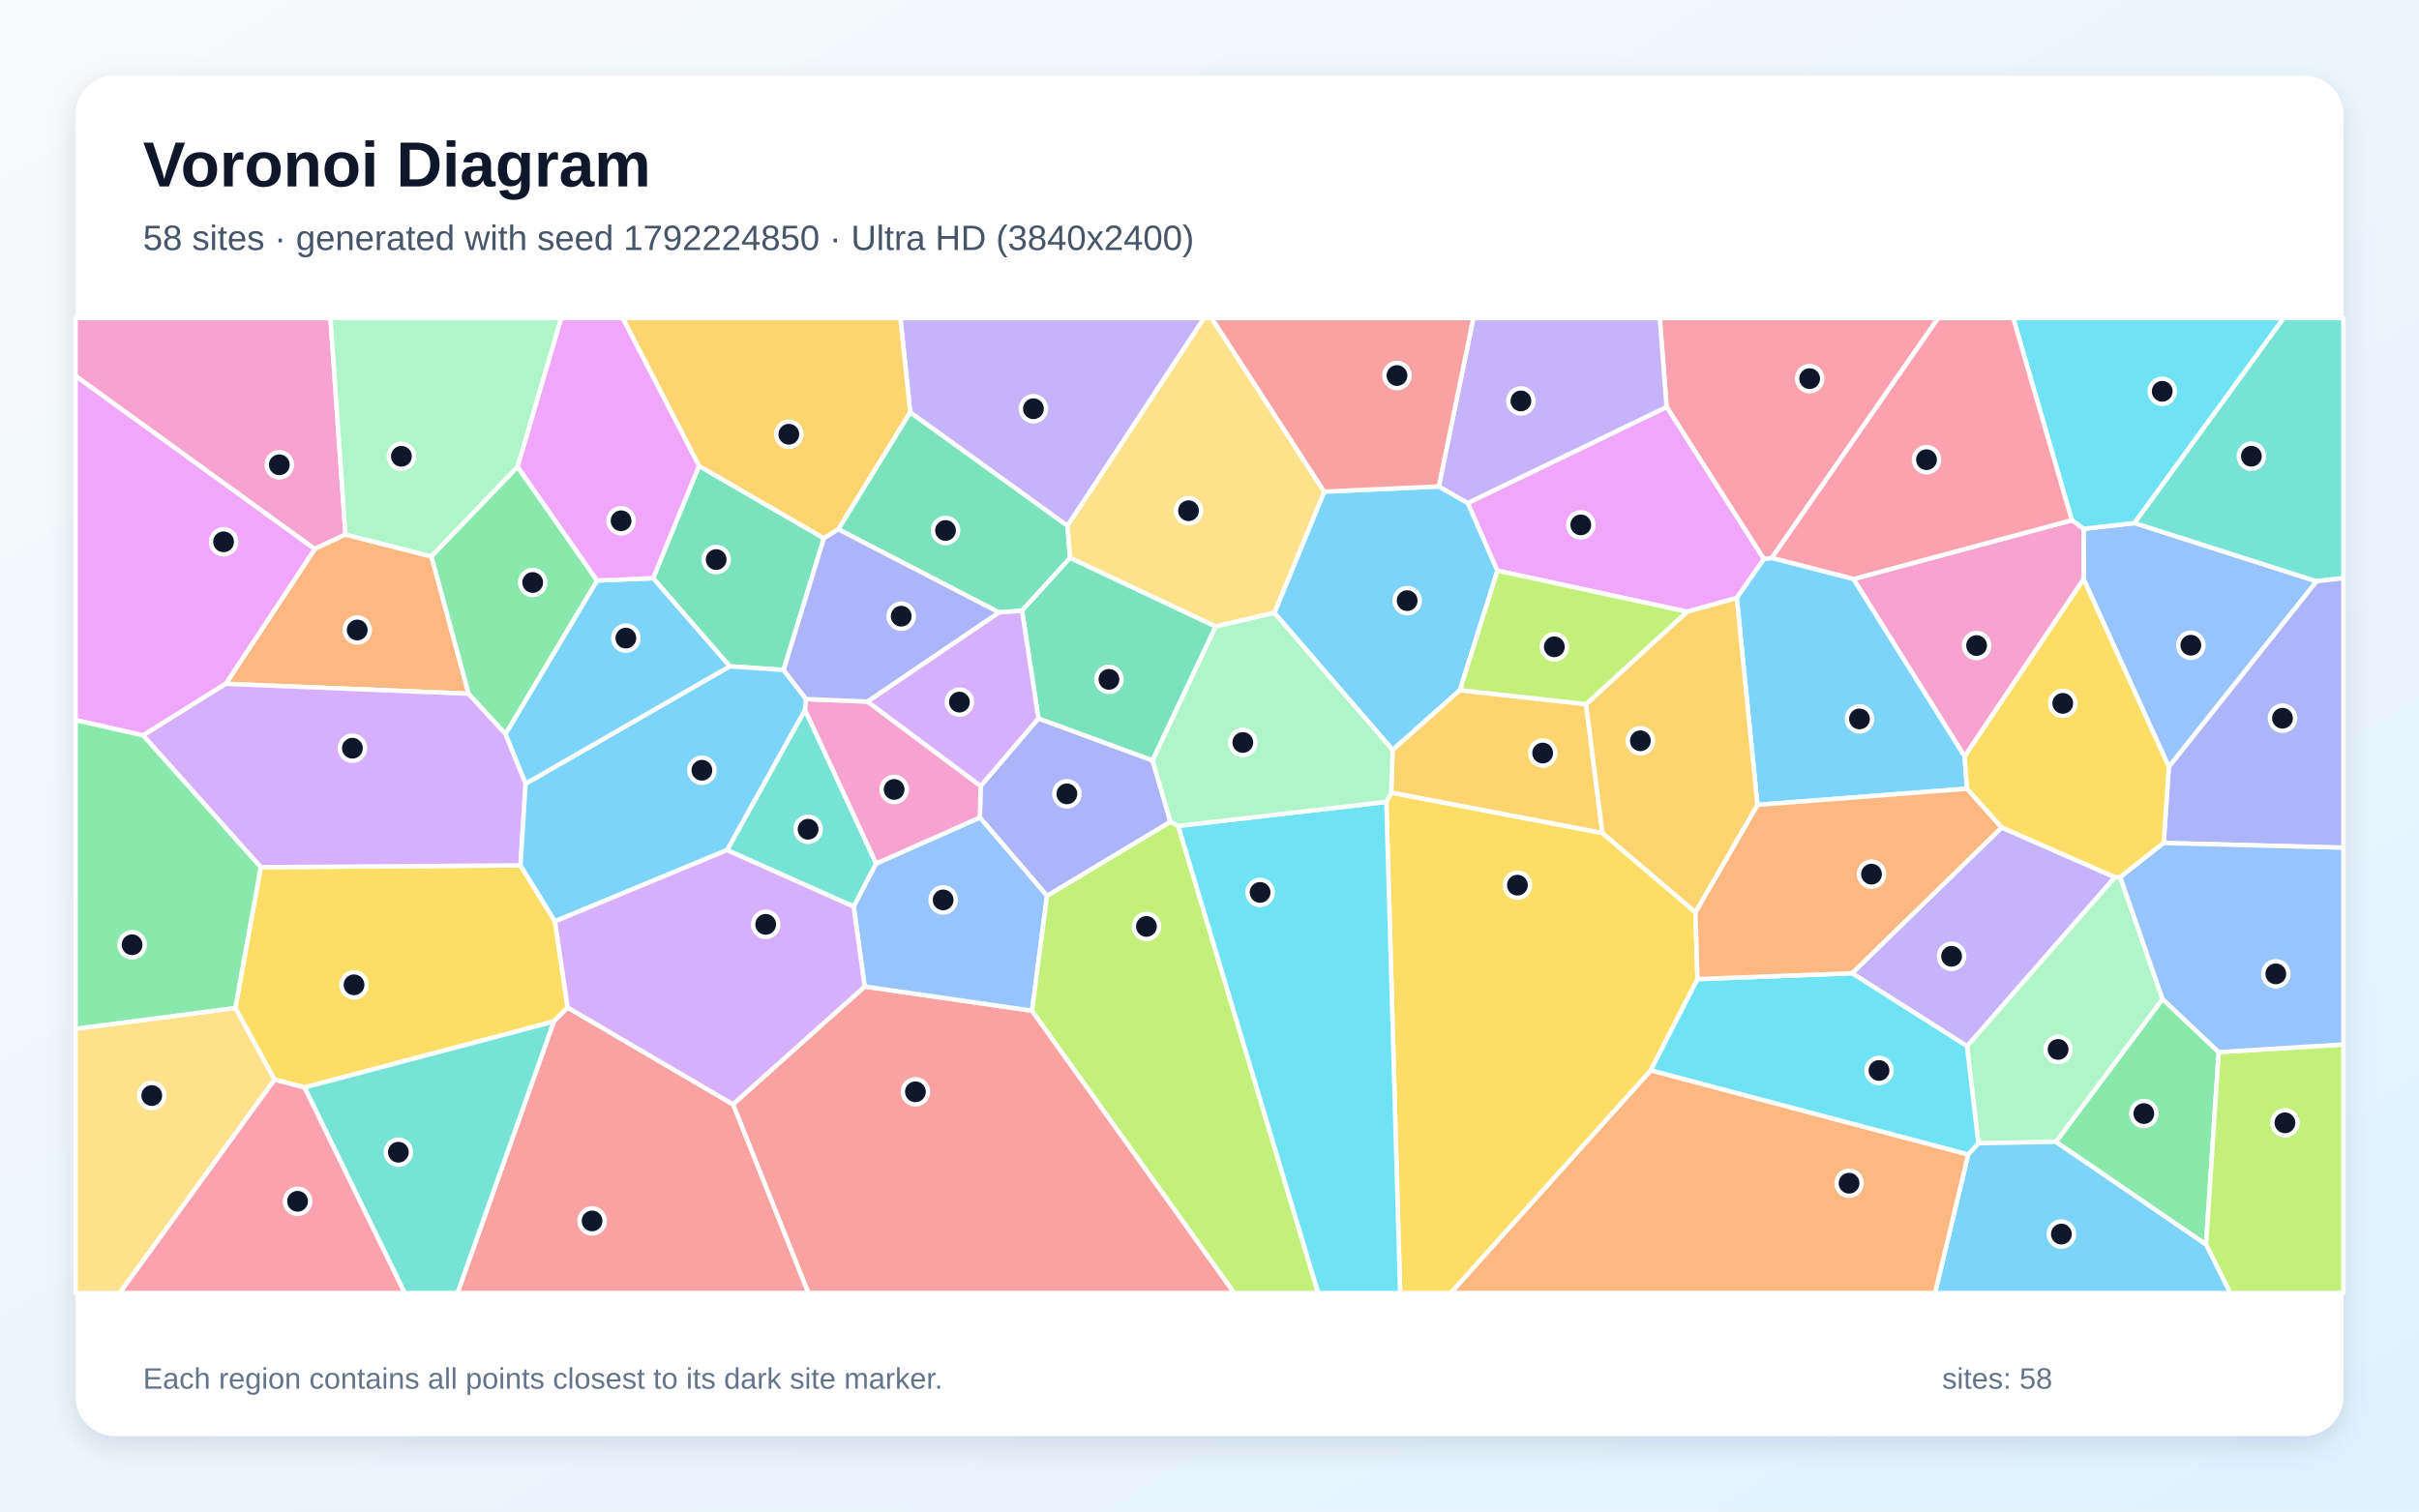
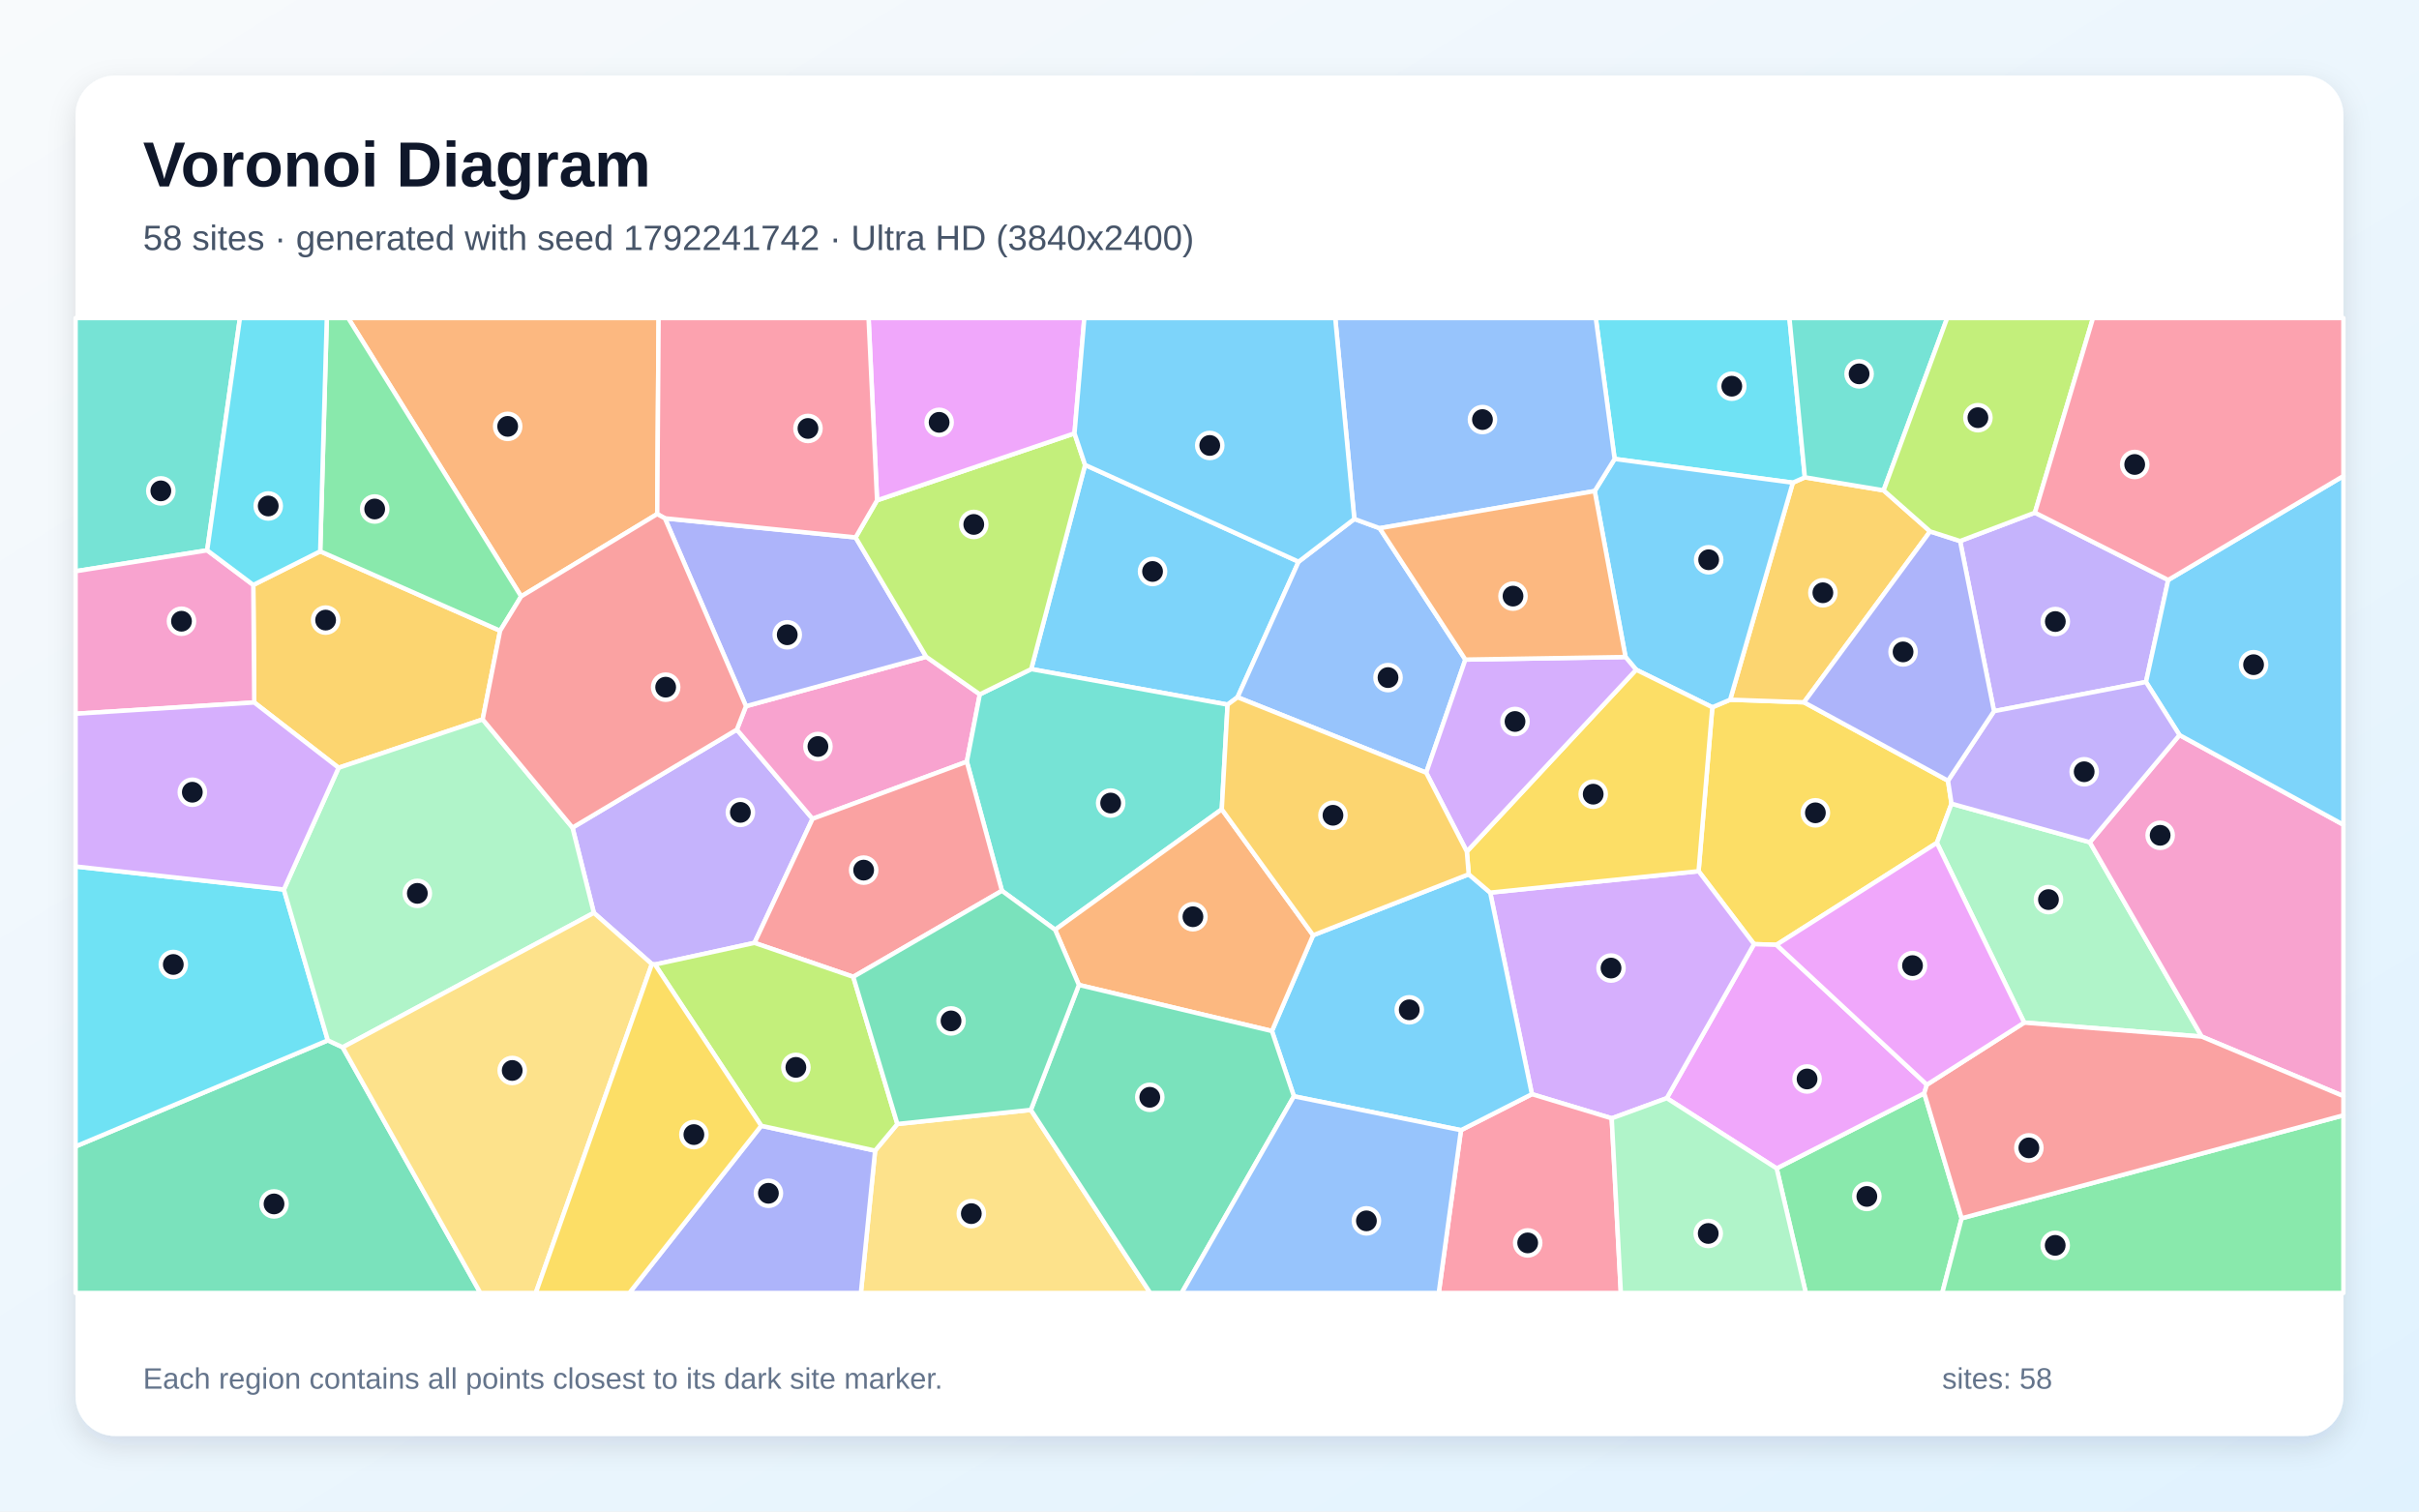
<svg xmlns="http://www.w3.org/2000/svg" width="3840" height="2400" viewBox="0 0 3840 2400" role="img" aria-labelledby="title description">
  <defs>
    <linearGradient id="background" x1="0" y1="0" x2="1" y2="1">
      <stop stop-color="#F8FAFC" />
      <stop offset="1" stop-color="#E0F2FE" />
    </linearGradient>
    <filter id="shadow" x="-5%" y="-5%" width="110%" height="110%">
      <feDropShadow dx="0" dy="15" stdDeviation="22" flood-color="#0F172A" flood-opacity=".12" />
    </filter>
  </defs>
  <rect width="3840" height="2400" fill="url(#background)" />
  <rect x="120" y="120" width="3600" height="2160" rx="63" fill="#FFFFFF" filter="url(#shadow)" />
  <g font-family="Arial, sans-serif">
    <text x="227" y="296" font-size="101" font-weight="700" fill="#0F172A">Voronoi Diagram</text>
-     <text x="227" y="397" font-size="56" fill="#475569">58 sites · generated with seed 1792224850 · Ultra HD (3840x2400)</text>
+     <text x="227" y="397" font-size="56" fill="#475569">58 sites · generated with seed 1792241742 · Ultra HD (3840x2400)</text>
  </g>
  <g stroke="#FFFFFF" stroke-width="7" stroke-linejoin="round">
-     <polygon points="2022.9,973.1 2102.1,780.6 2284.0,772.4 2330.1,798.6 2377.1,906.1 2317.5,1095.9 2210.7,1190.8" fill="#38BDF8" fill-opacity="0.65" />
-     <polygon points="1694.6,835.0 1444.9,654.8 1429.3,505.0 1911.5,505.0" fill="#A78BFA" fill-opacity="0.65" />
-     <polygon points="548.4,848.7 499.6,871.8 120.0,597.1 120.0,505.0 524.6,505.0" fill="#F472B6" fill-opacity="0.65" />
-     <polygon points="684.9,883.5 743.9,1101.5 358.3,1085.8 499.6,871.8 548.4,848.7" fill="#FB923C" fill-opacity="0.65" />
-     <polygon points="901.1,1599.8 879.1,1622.0 483.4,1726.7 435.8,1714.3 373.5,1600.5 413.9,1376.9 826.2,1374.0 881.0,1462.9" fill="#FACC15" fill-opacity="0.65" />
-     <polygon points="3263.5,1813.0 3432.9,1586.3 3522.1,1670.5 3502.0,1976.1" fill="#4ADE80" fill-opacity="0.65" />
-     <polygon points="1390.9,1371.1 1355.1,1439.5 1154.1,1349.8 1277.9,1127.1" fill="#2DD4BF" fill-opacity="0.65" />
-     <polygon points="3442.9,1217.7 3307.6,919.7 3307.5,839.6 3388.4,830.5 3677.5,923.0" fill="#60A5FA" fill-opacity="0.65" />
-     <polygon points="358.3,1085.8 227.1,1167.7 120.0,1143.4 120.0,597.1 499.6,871.8" fill="#E879F9" fill-opacity="0.65" />
-     <polygon points="1243.9,1063.8 1158.4,1058.0 1036.8,918.1 1109.6,739.7 1307.9,854.6" fill="#34D399" fill-opacity="0.65" />
-     <polygon points="1163.5,1753.4 1372.6,1566.4 1638.3,1604.8 1959.3,2053.0 1283.1,2053.0" fill="#F87171" fill-opacity="0.65" />
-     <polygon points="1648.4,1140.7 1829.6,1207.3 1858.1,1304.9 1662.1,1422.5 1555.4,1298.1 1556.7,1248.0" fill="#818CF8" fill-opacity="0.65" />
-     <polygon points="1330.8,840.5 1307.9,854.6 1109.6,739.7 988.4,505.0 1429.3,505.0 1444.9,654.8" fill="#FBBF24" fill-opacity="0.65" />
-     <polygon points="3502.0,1976.1 3522.1,1670.5 3720.0,1658.4 3720.0,2053.0 3540.3,2053.0" fill="#A3E635" fill-opacity="0.65" />
-     <polygon points="802.5,1165.2 834.4,1244.3 826.2,1374.0 413.9,1376.9 227.1,1167.7 358.3,1085.8 743.9,1101.5" fill="#C084FC" fill-opacity="0.65" />
-     <polygon points="2812.6,886.0 2800.0,887.8 2645.6,646.2 2634.7,505.0 3076.8,505.0" fill="#FB7185" fill-opacity="0.65" />
-     <polygon points="3388.4,830.5 3307.5,839.6 3288.9,826.0 3195.8,505.0 3625.3,505.0" fill="#22D3EE" fill-opacity="0.65" />
-     <polygon points="3140.5,1815.2 3122.4,1661.1 3357.1,1392.7 3365.8,1392.8 3432.9,1586.3 3263.5,1813.0" fill="#86EFAC" fill-opacity="0.65" />
-     <polygon points="120.0,1633.5 373.5,1600.5 435.8,1714.3 190.1,2053.0 120.0,2053.0" fill="#FCD34D" fill-opacity="0.65" />
-     <polygon points="3124.4,1833.0 3140.5,1815.2 3263.5,1813.0 3502.0,1976.1 3540.3,2053.0 3071.7,2053.0" fill="#38BDF8" fill-opacity="0.65" />
-     <polygon points="1158.4,1058.0 1243.9,1063.8 1279.6,1110.0 1277.9,1127.1 1154.1,1349.8 881.0,1462.9 826.2,1374.0 834.4,1244.3" fill="#38BDF8" fill-opacity="0.65" />
-     <polygon points="2940.0,1545.3 3177.5,1313.8 3357.1,1392.7 3122.4,1661.1" fill="#A78BFA" fill-opacity="0.65" />
-     <polygon points="3118.7,1201.1 2942.2,919.4 3288.9,826.0 3307.5,839.6 3307.6,919.7" fill="#F472B6" fill-opacity="0.65" />
-     <polygon points="2620.5,1699.4 3124.4,1833.0 3071.7,2053.0 2302.8,2053.0" fill="#FB923C" fill-opacity="0.65" />
-     <polygon points="2200.7,1273.2 2208.4,1258.4 2543.7,1322.6 2691.4,1448.4 2694.7,1554.6 2620.5,1699.4 2302.8,2053.0 2222.6,2053.0" fill="#FACC15" fill-opacity="0.65" />
-     <polygon points="120.0,1633.5 120.0,1143.4 227.1,1167.7 413.9,1376.9 373.5,1600.5" fill="#4ADE80" fill-opacity="0.65" />
-     <polygon points="3677.5,923.0 3388.4,830.5 3625.3,505.0 3720.0,505.0 3720.0,917.9" fill="#2DD4BF" fill-opacity="0.65" />
-     <polygon points="1555.4,1298.1 1662.1,1422.5 1638.3,1604.8 1372.6,1566.4 1355.1,1439.5 1390.9,1371.1" fill="#60A5FA" fill-opacity="0.65" />
-     <polygon points="2645.6,646.2 2800.0,887.8 2757.0,949.5 2678.0,971.3 2377.1,906.1 2330.1,798.6" fill="#E879F9" fill-opacity="0.65" />
-     <polygon points="1698.7,885.9 1622.4,969.6 1586.1,972.5 1330.8,840.5 1444.9,654.8 1694.6,835.0" fill="#34D399" fill-opacity="0.65" />
-     <polygon points="879.1,1622.0 901.1,1599.8 1163.5,1753.4 1283.1,2053.0 726.2,2053.0" fill="#F87171" fill-opacity="0.65" />
-     <polygon points="3434.7,1338.5 3442.9,1217.7 3677.5,923.0 3720.0,917.9 3720.0,1346.0" fill="#818CF8" fill-opacity="0.65" />
-     <polygon points="2517.8,1118.0 2543.7,1322.6 2208.4,1258.4 2210.7,1190.8 2317.5,1095.9" fill="#FBBF24" fill-opacity="0.65" />
-     <polygon points="1638.3,1604.8 1662.1,1422.5 1858.1,1304.9 1870.4,1311.4 2092.5,2053.0 1959.3,2053.0" fill="#A3E635" fill-opacity="0.65" />
-     <polygon points="1372.6,1566.4 1163.5,1753.4 901.1,1599.8 881.0,1462.9 1154.1,1349.8 1355.1,1439.5" fill="#C084FC" fill-opacity="0.65" />
-     <polygon points="3288.9,826.0 2942.2,919.4 2812.6,886.0 3076.8,505.0 3195.8,505.0" fill="#FB7185" fill-opacity="0.65" />
-     <polygon points="2620.5,1699.4 2694.7,1554.6 2940.0,1545.3 3122.4,1661.1 3140.5,1815.2 3124.4,1833.0" fill="#22D3EE" fill-opacity="0.65" />
-     <polygon points="821.7,741.2 684.9,883.5 548.4,848.7 524.6,505.0 891.0,505.0" fill="#86EFAC" fill-opacity="0.65" />
-     <polygon points="1929.8,994.9 1698.7,885.9 1694.6,835.0 1911.5,505.0 1923.4,505.0 2102.1,780.6 2022.9,973.1" fill="#FCD34D" fill-opacity="0.65" />
-     <polygon points="2942.2,919.4 3118.7,1201.1 3122.6,1252.3 2789.8,1278.0 2757.0,949.5 2800.0,887.8 2812.6,886.0" fill="#38BDF8" fill-opacity="0.65" />
-     <polygon points="947.8,921.7 1036.8,918.1 1158.4,1058.0 834.4,1244.3 802.5,1165.2" fill="#38BDF8" fill-opacity="0.65" />
-     <polygon points="2645.6,646.2 2330.1,798.6 2284.0,772.4 2338.8,505.0 2634.7,505.0" fill="#A78BFA" fill-opacity="0.65" />
-     <polygon points="1377.3,1114.0 1556.7,1248.0 1555.4,1298.1 1390.9,1371.1 1277.9,1127.1 1279.6,1110.0" fill="#F472B6" fill-opacity="0.65" />
-     <polygon points="2694.7,1554.6 2691.4,1448.4 2789.8,1278.0 3122.6,1252.3 3177.5,1313.8 2940.0,1545.3" fill="#FB923C" fill-opacity="0.65" />
-     <polygon points="3122.6,1252.3 3118.7,1201.1 3307.6,919.7 3442.9,1217.7 3434.7,1338.5 3365.8,1392.8 3357.1,1392.7 3177.5,1313.8" fill="#FACC15" fill-opacity="0.65" />
-     <polygon points="821.7,741.2 947.8,921.7 802.5,1165.2 743.9,1101.5 684.9,883.5" fill="#4ADE80" fill-opacity="0.65" />
-     <polygon points="483.4,1726.7 879.1,1622.0 726.2,2053.0 642.3,2053.0" fill="#2DD4BF" fill-opacity="0.65" />
-     <polygon points="3522.1,1670.5 3432.9,1586.3 3365.8,1392.8 3434.7,1338.5 3720.0,1346.0 3720.0,1658.4" fill="#60A5FA" fill-opacity="0.65" />
-     <polygon points="1109.6,739.7 1036.8,918.1 947.8,921.7 821.7,741.2 891.0,505.0 988.4,505.0" fill="#E879F9" fill-opacity="0.65" />
-     <polygon points="1829.6,1207.3 1648.4,1140.7 1622.4,969.6 1698.7,885.9 1929.8,994.9" fill="#34D399" fill-opacity="0.65" />
-     <polygon points="2284.0,772.4 2102.1,780.6 1923.4,505.0 2338.8,505.0" fill="#F87171" fill-opacity="0.65" />
-     <polygon points="1586.1,972.5 1377.3,1114.0 1279.6,1110.0 1243.9,1063.8 1307.9,854.6 1330.8,840.5" fill="#818CF8" fill-opacity="0.65" />
-     <polygon points="2691.4,1448.4 2543.7,1322.6 2517.8,1118.0 2678.0,971.3 2757.0,949.5 2789.8,1278.0" fill="#FBBF24" fill-opacity="0.65" />
-     <polygon points="2678.0,971.3 2517.8,1118.0 2317.5,1095.9 2377.1,906.1" fill="#A3E635" fill-opacity="0.65" />
-     <polygon points="1586.1,972.5 1622.4,969.6 1648.4,1140.7 1556.7,1248.0 1377.3,1114.0" fill="#C084FC" fill-opacity="0.65" />
-     <polygon points="435.8,1714.3 483.4,1726.7 642.3,2053.0 190.1,2053.0" fill="#FB7185" fill-opacity="0.65" />
-     <polygon points="1870.4,1311.4 2200.7,1273.2 2222.6,2053.0 2092.5,2053.0" fill="#22D3EE" fill-opacity="0.65" />
-     <polygon points="2208.4,1258.4 2200.7,1273.2 1870.4,1311.4 1858.1,1304.9 1829.6,1207.3 1929.8,994.9 2022.9,973.1 2210.7,1190.8" fill="#86EFAC" fill-opacity="0.65" />
+     <polygon points="2061.4,891.9 1964.5,1107.1 1948.7,1118.8 1637.0,1062.4 1722.5,738.2" fill="#38BDF8" fill-opacity="0.65" />
+     <polygon points="1197.7,1497.1 1039.7,1531.5 1034.8,1530.8 942.7,1449.4 908.8,1314.1 1169.7,1158.5 1289.9,1300.1" fill="#A78BFA" fill-opacity="0.65" />
+     <polygon points="1555.4,1102.5 1534.8,1209.4 1289.9,1300.1 1169.7,1158.5 1184.2,1121.3 1470.3,1042.8" fill="#F472B6" fill-opacity="0.65" />
+     <polygon points="1043.3,816.2 827.3,947.0 552.7,505.0 1045.5,505.0" fill="#FB923C" fill-opacity="0.65" />
+     <polygon points="3092.3,1239.6 3097.9,1276.1 3074.7,1338.3 2820.0,1500.2 2784.4,1499.1 2696.4,1383.3 2718.2,1123.0 2746.5,1111.0 2863.7,1115.1" fill="#FACC15" fill-opacity="0.65" />
+     <polygon points="2820.3,1855.2 3054.6,1735.9 3114.0,1934.4 3083.2,2053.0 2866.6,2053.0" fill="#4ADE80" fill-opacity="0.65" />
+     <polygon points="1939.5,1285.0 1674.9,1476.3 1590.5,1414.4 1534.8,1209.4 1555.4,1102.5 1637.0,1062.4 1948.7,1118.8" fill="#2DD4BF" fill-opacity="0.65" />
+     <polygon points="2149.9,824.0 2190.1,838.7 2326.2,1047.3 2264.0,1226.9 1964.5,1107.1 2061.4,891.9" fill="#60A5FA" fill-opacity="0.65" />
+     <polygon points="2645.9,1743.7 2784.4,1499.1 2820.0,1500.2 3058.8,1722.3 3054.6,1735.9 2820.3,1855.2" fill="#E879F9" fill-opacity="0.65" />
+     <polygon points="120.0,1820.3 520.4,1651.9 544.0,1662.9 762.6,2053.0 120.0,2053.0" fill="#34D399" fill-opacity="0.65" />
+     <polygon points="1354.5,1551.0 1197.7,1497.1 1289.9,1300.1 1534.8,1209.4 1590.5,1414.4" fill="#F87171" fill-opacity="0.65" />
+     <polygon points="1055.5,823.0 1358.2,853.3 1470.3,1042.8 1184.2,1121.3" fill="#818CF8" fill-opacity="0.65" />
+     <polygon points="2990.1,778.6 3063.9,843.8 2863.7,1115.1 2746.5,1111.0 2846.0,766.4 2865.1,757.9" fill="#FBBF24" fill-opacity="0.65" />
+     <polygon points="1555.4,1102.5 1470.3,1042.8 1358.2,853.3 1392.3,794.4 1705.7,688.1 1722.5,738.2 1637.0,1062.4" fill="#A3E635" fill-opacity="0.65" />
+     <polygon points="2558.5,1775.7 2431.8,1737.3 2365.6,1417.3 2696.4,1383.3 2784.4,1499.1 2645.9,1743.7" fill="#C084FC" fill-opacity="0.65" />
+     <polygon points="2319.2,1794.5 2431.8,1737.3 2558.5,1775.7 2573.0,2053.0 2283.9,2053.0" fill="#FB7185" fill-opacity="0.65" />
+     <polygon points="2865.1,757.9 2846.0,766.4 2563.1,728.7 2533.2,505.0 2840.6,505.0" fill="#22D3EE" fill-opacity="0.65" />
+     <polygon points="3213.3,1623.7 3074.7,1338.3 3097.9,1276.1 3317.4,1337.3 3495.1,1645.9" fill="#86EFAC" fill-opacity="0.65" />
+     <polygon points="1389.2,1827.0 1424.5,1784.7 1636.4,1762.3 1825.9,2053.0 1366.6,2053.0" fill="#FCD34D" fill-opacity="0.65" />
+     <polygon points="2054.0,1740.7 2019.1,1637.1 2084.5,1485.0 2331.5,1388.2 2365.6,1417.3 2431.8,1737.3 2319.2,1794.5" fill="#38BDF8" fill-opacity="0.65" />
+     <polygon points="2580.4,1043.2 2531.5,779.7 2563.1,728.7 2846.0,766.4 2746.5,1111.0 2718.2,1123.0 2597.3,1063.4" fill="#38BDF8" fill-opacity="0.65" />
+     <polygon points="3230.3,814.0 3441.9,920.9 3406.6,1082.9 3165.4,1129.2 3111.5,859.1" fill="#A78BFA" fill-opacity="0.65" />
+     <polygon points="3495.1,1645.9 3317.4,1337.3 3459.8,1167.1 3720.0,1309.5 3720.0,1740.4" fill="#F472B6" fill-opacity="0.65" />
+     <polygon points="2084.5,1485.0 2019.1,1637.1 1712.7,1563.9 1674.9,1476.3 1939.5,1285.0" fill="#FB923C" fill-opacity="0.65" />
+     <polygon points="2365.6,1417.3 2331.5,1388.2 2328.5,1352.1 2597.3,1063.4 2718.2,1123.0 2696.4,1383.3" fill="#FACC15" fill-opacity="0.65" />
+     <polygon points="3114.0,1934.4 3720.0,1770.9 3720.0,2053.0 3083.2,2053.0" fill="#4ADE80" fill-opacity="0.65" />
+     <polygon points="328.9,873.8 120.0,907.0 120.0,505.0 380.9,505.0" fill="#2DD4BF" fill-opacity="0.65" />
+     <polygon points="2563.1,728.7 2531.5,779.7 2190.1,838.7 2149.9,824.0 2119.6,505.0 2533.2,505.0" fill="#60A5FA" fill-opacity="0.65" />
+     <polygon points="1705.7,688.1 1392.3,794.4 1378.8,505.0 1721.3,505.0" fill="#E879F9" fill-opacity="0.65" />
+     <polygon points="1636.4,1762.3 1712.7,1563.9 2019.1,1637.1 2054.0,1740.7 1875.8,2053.0 1825.9,2053.0" fill="#34D399" fill-opacity="0.65" />
+     <polygon points="3114.0,1934.4 3054.6,1735.9 3058.8,1722.3 3213.3,1623.7 3495.1,1645.9 3720.0,1740.4 3720.0,1770.9" fill="#F87171" fill-opacity="0.65" />
+     <polygon points="1208.4,1787.5 1389.2,1827.0 1366.6,2053.0 999.0,2053.0" fill="#818CF8" fill-opacity="0.65" />
+     <polygon points="766.2,1142.3 537.5,1219.1 403.6,1115.4 402.1,928.8 508.3,875.4 793.9,1001.5" fill="#FBBF24" fill-opacity="0.65" />
+     <polygon points="1208.4,1787.5 1039.7,1531.5 1197.7,1497.1 1354.5,1551.0 1424.5,1784.7 1389.2,1827.0" fill="#A3E635" fill-opacity="0.65" />
+     <polygon points="2328.5,1352.1 2264.0,1226.9 2326.2,1047.3 2580.4,1043.2 2597.3,1063.4" fill="#C084FC" fill-opacity="0.65" />
+     <polygon points="1392.3,794.4 1358.2,853.3 1055.5,823.0 1043.3,816.2 1045.5,505.0 1378.8,505.0" fill="#FB7185" fill-opacity="0.65" />
+     <polygon points="450.6,1412.4 520.4,1651.9 120.0,1820.3 120.0,1375.8" fill="#22D3EE" fill-opacity="0.65" />
+     <polygon points="544.0,1662.9 520.4,1651.9 450.6,1412.4 537.5,1219.1 766.2,1142.3 908.8,1314.1 942.7,1449.4" fill="#86EFAC" fill-opacity="0.65" />
+     <polygon points="544.0,1662.9 942.7,1449.4 1034.8,1530.8 850.5,2053.0 762.6,2053.0" fill="#FCD34D" fill-opacity="0.65" />
+     <polygon points="2149.9,824.0 2061.4,891.9 1722.5,738.2 1705.7,688.1 1721.3,505.0 2119.6,505.0" fill="#38BDF8" fill-opacity="0.65" />
+     <polygon points="3459.8,1167.1 3406.6,1082.9 3441.9,920.9 3720.0,755.8 3720.0,1309.5" fill="#38BDF8" fill-opacity="0.65" />
+     <polygon points="3459.8,1167.1 3317.4,1337.3 3097.9,1276.1 3092.3,1239.6 3165.4,1129.2 3406.6,1082.9" fill="#A78BFA" fill-opacity="0.65" />
+     <polygon points="402.1,928.8 403.6,1115.4 120.0,1133.3 120.0,907.0 328.9,873.8" fill="#F472B6" fill-opacity="0.65" />
+     <polygon points="2531.5,779.7 2580.4,1043.2 2326.2,1047.3 2190.1,838.7" fill="#FB923C" fill-opacity="0.65" />
+     <polygon points="1034.8,1530.8 1039.7,1531.5 1208.4,1787.5 999.0,2053.0 850.5,2053.0" fill="#FACC15" fill-opacity="0.65" />
+     <polygon points="827.3,947.0 793.9,1001.5 508.3,875.4 518.8,505.0 552.7,505.0" fill="#4ADE80" fill-opacity="0.65" />
+     <polygon points="2990.1,778.6 2865.1,757.9 2840.6,505.0 3091.0,505.0" fill="#2DD4BF" fill-opacity="0.65" />
+     <polygon points="2054.0,1740.7 2319.2,1794.5 2283.9,2053.0 1875.8,2053.0" fill="#60A5FA" fill-opacity="0.65" />
+     <polygon points="3213.3,1623.7 3058.8,1722.3 2820.0,1500.2 3074.7,1338.3" fill="#E879F9" fill-opacity="0.65" />
+     <polygon points="1712.7,1563.9 1636.4,1762.3 1424.5,1784.7 1354.5,1551.0 1590.5,1414.4 1674.9,1476.3" fill="#34D399" fill-opacity="0.65" />
+     <polygon points="1055.5,823.0 1184.2,1121.3 1169.7,1158.5 908.8,1314.1 766.2,1142.3 793.9,1001.5 827.3,947.0 1043.3,816.2" fill="#F87171" fill-opacity="0.65" />
+     <polygon points="3111.5,859.1 3165.4,1129.2 3092.3,1239.6 2863.7,1115.1 3063.9,843.8" fill="#818CF8" fill-opacity="0.65" />
+     <polygon points="2328.5,1352.1 2331.5,1388.2 2084.5,1485.0 1939.5,1285.0 1948.7,1118.8 1964.5,1107.1 2264.0,1226.9" fill="#FBBF24" fill-opacity="0.65" />
+     <polygon points="3230.3,814.0 3111.5,859.1 3063.9,843.8 2990.1,778.6 3091.0,505.0 3322.5,505.0" fill="#A3E635" fill-opacity="0.65" />
+     <polygon points="450.6,1412.4 120.0,1375.8 120.0,1133.3 403.6,1115.4 537.5,1219.1" fill="#C084FC" fill-opacity="0.65" />
+     <polygon points="3441.9,920.9 3230.3,814.0 3322.5,505.0 3720.0,505.0 3720.0,755.8" fill="#FB7185" fill-opacity="0.65" />
+     <polygon points="508.3,875.4 402.1,928.8 328.9,873.8 380.9,505.0 518.8,505.0" fill="#22D3EE" fill-opacity="0.65" />
+     <polygon points="2558.5,1775.7 2645.9,1743.7 2820.3,1855.2 2866.6,2053.0 2573.0,2053.0" fill="#86EFAC" fill-opacity="0.65" />
  </g>
  <g>
-     <circle cx="2233.8" cy="953.7" r="20" fill="#0F172A" stroke="#FFFFFF" stroke-width="7" />
-     <circle cx="1640.5" cy="649.0" r="20" fill="#0F172A" stroke="#FFFFFF" stroke-width="7" />
-     <circle cx="443.4" cy="738.0" r="20" fill="#0F172A" stroke="#FFFFFF" stroke-width="7" />
-     <circle cx="567.1" cy="1000.3" r="20" fill="#0F172A" stroke="#FFFFFF" stroke-width="7" />
-     <circle cx="562.0" cy="1563.7" r="20" fill="#0F172A" stroke="#FFFFFF" stroke-width="7" />
-     <circle cx="3403.2" cy="1768.1" r="20" fill="#0F172A" stroke="#FFFFFF" stroke-width="7" />
-     <circle cx="1282.8" cy="1316.7" r="20" fill="#0F172A" stroke="#FFFFFF" stroke-width="7" />
-     <circle cx="3477.8" cy="1024.5" r="20" fill="#0F172A" stroke="#FFFFFF" stroke-width="7" />
-     <circle cx="354.9" cy="860.3" r="20" fill="#0F172A" stroke="#FFFFFF" stroke-width="7" />
-     <circle cx="1136.9" cy="888.5" r="20" fill="#0F172A" stroke="#FFFFFF" stroke-width="7" />
-     <circle cx="1453.2" cy="1733.6" r="20" fill="#0F172A" stroke="#FFFFFF" stroke-width="7" />
-     <circle cx="1693.6" cy="1260.5" r="20" fill="#0F172A" stroke="#FFFFFF" stroke-width="7" />
-     <circle cx="1252.2" cy="689.5" r="20" fill="#0F172A" stroke="#FFFFFF" stroke-width="7" />
-     <circle cx="3627.2" cy="1782.8" r="20" fill="#0F172A" stroke="#FFFFFF" stroke-width="7" />
-     <circle cx="559.4" cy="1188.0" r="20" fill="#0F172A" stroke="#FFFFFF" stroke-width="7" />
-     <circle cx="2872.7" cy="601.2" r="20" fill="#0F172A" stroke="#FFFFFF" stroke-width="7" />
-     <circle cx="3432.4" cy="621.3" r="20" fill="#0F172A" stroke="#FFFFFF" stroke-width="7" />
-     <circle cx="3267.1" cy="1666.3" r="20" fill="#0F172A" stroke="#FFFFFF" stroke-width="7" />
-     <circle cx="240.9" cy="1739.5" r="20" fill="#0F172A" stroke="#FFFFFF" stroke-width="7" />
-     <circle cx="3272.3" cy="1959.5" r="20" fill="#0F172A" stroke="#FFFFFF" stroke-width="7" />
-     <circle cx="1114.2" cy="1223.0" r="20" fill="#0F172A" stroke="#FFFFFF" stroke-width="7" />
-     <circle cx="3098.0" cy="1518.4" r="20" fill="#0F172A" stroke="#FFFFFF" stroke-width="7" />
-     <circle cx="3137.7" cy="1025.0" r="20" fill="#0F172A" stroke="#FFFFFF" stroke-width="7" />
-     <circle cx="2935.3" cy="1878.7" r="20" fill="#0F172A" stroke="#FFFFFF" stroke-width="7" />
-     <circle cx="2408.8" cy="1405.5" r="20" fill="#0F172A" stroke="#FFFFFF" stroke-width="7" />
-     <circle cx="209.7" cy="1500.1" r="20" fill="#0F172A" stroke="#FFFFFF" stroke-width="7" />
-     <circle cx="3573.9" cy="724.4" r="20" fill="#0F172A" stroke="#FFFFFF" stroke-width="7" />
-     <circle cx="1497.2" cy="1428.9" r="20" fill="#0F172A" stroke="#FFFFFF" stroke-width="7" />
-     <circle cx="2509.4" cy="833.4" r="20" fill="#0F172A" stroke="#FFFFFF" stroke-width="7" />
-     <circle cx="1501.0" cy="842.3" r="20" fill="#0F172A" stroke="#FFFFFF" stroke-width="7" />
-     <circle cx="939.9" cy="1938.6" r="20" fill="#0F172A" stroke="#FFFFFF" stroke-width="7" />
-     <circle cx="3623.3" cy="1140.4" r="20" fill="#0F172A" stroke="#FFFFFF" stroke-width="7" />
-     <circle cx="2448.9" cy="1195.7" r="20" fill="#0F172A" stroke="#FFFFFF" stroke-width="7" />
-     <circle cx="1819.9" cy="1471.0" r="20" fill="#0F172A" stroke="#FFFFFF" stroke-width="7" />
-     <circle cx="1215.5" cy="1467.7" r="20" fill="#0F172A" stroke="#FFFFFF" stroke-width="7" />
-     <circle cx="3058.2" cy="729.9" r="20" fill="#0F172A" stroke="#FFFFFF" stroke-width="7" />
-     <circle cx="2982.8" cy="1699.7" r="20" fill="#0F172A" stroke="#FFFFFF" stroke-width="7" />
-     <circle cx="637.2" cy="724.5" r="20" fill="#0F172A" stroke="#FFFFFF" stroke-width="7" />
-     <circle cx="1886.7" cy="810.9" r="20" fill="#0F172A" stroke="#FFFFFF" stroke-width="7" />
-     <circle cx="2951.8" cy="1141.5" r="20" fill="#0F172A" stroke="#FFFFFF" stroke-width="7" />
-     <circle cx="993.5" cy="1013.2" r="20" fill="#0F172A" stroke="#FFFFFF" stroke-width="7" />
-     <circle cx="2414.3" cy="636.6" r="20" fill="#0F172A" stroke="#FFFFFF" stroke-width="7" />
-     <circle cx="1419.4" cy="1253.5" r="20" fill="#0F172A" stroke="#FFFFFF" stroke-width="7" />
-     <circle cx="2970.9" cy="1388.0" r="20" fill="#0F172A" stroke="#FFFFFF" stroke-width="7" />
-     <circle cx="3274.5" cy="1116.8" r="20" fill="#0F172A" stroke="#FFFFFF" stroke-width="7" />
-     <circle cx="845.6" cy="924.9" r="20" fill="#0F172A" stroke="#FFFFFF" stroke-width="7" />
-     <circle cx="632.4" cy="1829.5" r="20" fill="#0F172A" stroke="#FFFFFF" stroke-width="7" />
-     <circle cx="3612.7" cy="1546.3" r="20" fill="#0F172A" stroke="#FFFFFF" stroke-width="7" />
-     <circle cx="985.9" cy="826.9" r="20" fill="#0F172A" stroke="#FFFFFF" stroke-width="7" />
-     <circle cx="1760.4" cy="1078.7" r="20" fill="#0F172A" stroke="#FFFFFF" stroke-width="7" />
-     <circle cx="2217.6" cy="596.3" r="20" fill="#0F172A" stroke="#FFFFFF" stroke-width="7" />
-     <circle cx="1430.6" cy="978.4" r="20" fill="#0F172A" stroke="#FFFFFF" stroke-width="7" />
-     <circle cx="2604.0" cy="1176.2" r="20" fill="#0F172A" stroke="#FFFFFF" stroke-width="7" />
-     <circle cx="2467.4" cy="1027.0" r="20" fill="#0F172A" stroke="#FFFFFF" stroke-width="7" />
-     <circle cx="1523.0" cy="1114.8" r="20" fill="#0F172A" stroke="#FFFFFF" stroke-width="7" />
-     <circle cx="472.4" cy="1907.4" r="20" fill="#0F172A" stroke="#FFFFFF" stroke-width="7" />
-     <circle cx="2000.3" cy="1417.0" r="20" fill="#0F172A" stroke="#FFFFFF" stroke-width="7" />
-     <circle cx="1972.9" cy="1178.9" r="20" fill="#0F172A" stroke="#FFFFFF" stroke-width="7" />
+     <circle cx="1829.6" cy="907.4" r="20" fill="#0F172A" stroke="#FFFFFF" stroke-width="7" />
+     <circle cx="1175.3" cy="1289.9" r="20" fill="#0F172A" stroke="#FFFFFF" stroke-width="7" />
+     <circle cx="1298.4" cy="1185.3" r="20" fill="#0F172A" stroke="#FFFFFF" stroke-width="7" />
+     <circle cx="805.9" cy="677.0" r="20" fill="#0F172A" stroke="#FFFFFF" stroke-width="7" />
+     <circle cx="2881.8" cy="1290.6" r="20" fill="#0F172A" stroke="#FFFFFF" stroke-width="7" />
+     <circle cx="2963.5" cy="1899.7" r="20" fill="#0F172A" stroke="#FFFFFF" stroke-width="7" />
+     <circle cx="1763.1" cy="1275.1" r="20" fill="#0F172A" stroke="#FFFFFF" stroke-width="7" />
+     <circle cx="2203.4" cy="1075.9" r="20" fill="#0F172A" stroke="#FFFFFF" stroke-width="7" />
+     <circle cx="2868.6" cy="1713.2" r="20" fill="#0F172A" stroke="#FFFFFF" stroke-width="7" />
+     <circle cx="435.0" cy="1911.6" r="20" fill="#0F172A" stroke="#FFFFFF" stroke-width="7" />
+     <circle cx="1371.0" cy="1381.6" r="20" fill="#0F172A" stroke="#FFFFFF" stroke-width="7" />
+     <circle cx="1249.7" cy="1007.9" r="20" fill="#0F172A" stroke="#FFFFFF" stroke-width="7" />
+     <circle cx="2893.7" cy="941.2" r="20" fill="#0F172A" stroke="#FFFFFF" stroke-width="7" />
+     <circle cx="1545.8" cy="832.7" r="20" fill="#0F172A" stroke="#FFFFFF" stroke-width="7" />
+     <circle cx="2557.4" cy="1537.1" r="20" fill="#0F172A" stroke="#FFFFFF" stroke-width="7" />
+     <circle cx="2425.1" cy="1973.5" r="20" fill="#0F172A" stroke="#FFFFFF" stroke-width="7" />
+     <circle cx="2749.1" cy="613.2" r="20" fill="#0F172A" stroke="#FFFFFF" stroke-width="7" />
+     <circle cx="3251.8" cy="1428.4" r="20" fill="#0F172A" stroke="#FFFFFF" stroke-width="7" />
+     <circle cx="1541.9" cy="1927.0" r="20" fill="#0F172A" stroke="#FFFFFF" stroke-width="7" />
+     <circle cx="2237.1" cy="1603.4" r="20" fill="#0F172A" stroke="#FFFFFF" stroke-width="7" />
+     <circle cx="2712.4" cy="888.8" r="20" fill="#0F172A" stroke="#FFFFFF" stroke-width="7" />
+     <circle cx="3262.7" cy="986.9" r="20" fill="#0F172A" stroke="#FFFFFF" stroke-width="7" />
+     <circle cx="3429.1" cy="1326.3" r="20" fill="#0F172A" stroke="#FFFFFF" stroke-width="7" />
+     <circle cx="1893.7" cy="1455.6" r="20" fill="#0F172A" stroke="#FFFFFF" stroke-width="7" />
+     <circle cx="2529.1" cy="1261.0" r="20" fill="#0F172A" stroke="#FFFFFF" stroke-width="7" />
+     <circle cx="3262.5" cy="1977.4" r="20" fill="#0F172A" stroke="#FFFFFF" stroke-width="7" />
+     <circle cx="255.3" cy="779.4" r="20" fill="#0F172A" stroke="#FFFFFF" stroke-width="7" />
+     <circle cx="2353.3" cy="666.2" r="20" fill="#0F172A" stroke="#FFFFFF" stroke-width="7" />
+     <circle cx="1490.8" cy="670.6" r="20" fill="#0F172A" stroke="#FFFFFF" stroke-width="7" />
+     <circle cx="1825.2" cy="1742.3" r="20" fill="#0F172A" stroke="#FFFFFF" stroke-width="7" />
+     <circle cx="3220.7" cy="1822.6" r="20" fill="#0F172A" stroke="#FFFFFF" stroke-width="7" />
+     <circle cx="1219.8" cy="1894.7" r="20" fill="#0F172A" stroke="#FFFFFF" stroke-width="7" />
+     <circle cx="516.9" cy="984.6" r="20" fill="#0F172A" stroke="#FFFFFF" stroke-width="7" />
+     <circle cx="1263.4" cy="1694.8" r="20" fill="#0F172A" stroke="#FFFFFF" stroke-width="7" />
+     <circle cx="2405.0" cy="1145.6" r="20" fill="#0F172A" stroke="#FFFFFF" stroke-width="7" />
+     <circle cx="1282.6" cy="680.3" r="20" fill="#0F172A" stroke="#FFFFFF" stroke-width="7" />
+     <circle cx="275.1" cy="1531.4" r="20" fill="#0F172A" stroke="#FFFFFF" stroke-width="7" />
+     <circle cx="662.5" cy="1418.5" r="20" fill="#0F172A" stroke="#FFFFFF" stroke-width="7" />
+     <circle cx="813.1" cy="1699.7" r="20" fill="#0F172A" stroke="#FFFFFF" stroke-width="7" />
+     <circle cx="1920.4" cy="707.3" r="20" fill="#0F172A" stroke="#FFFFFF" stroke-width="7" />
+     <circle cx="3577.4" cy="1055.4" r="20" fill="#0F172A" stroke="#FFFFFF" stroke-width="7" />
+     <circle cx="3308.5" cy="1225.4" r="20" fill="#0F172A" stroke="#FFFFFF" stroke-width="7" />
+     <circle cx="288.1" cy="986.4" r="20" fill="#0F172A" stroke="#FFFFFF" stroke-width="7" />
+     <circle cx="2401.8" cy="946.5" r="20" fill="#0F172A" stroke="#FFFFFF" stroke-width="7" />
+     <circle cx="1101.5" cy="1801.5" r="20" fill="#0F172A" stroke="#FFFFFF" stroke-width="7" />
+     <circle cx="594.8" cy="808.2" r="20" fill="#0F172A" stroke="#FFFFFF" stroke-width="7" />
+     <circle cx="2951.2" cy="593.6" r="20" fill="#0F172A" stroke="#FFFFFF" stroke-width="7" />
+     <circle cx="2169.1" cy="1938.5" r="20" fill="#0F172A" stroke="#FFFFFF" stroke-width="7" />
+     <circle cx="3036.0" cy="1533.2" r="20" fill="#0F172A" stroke="#FFFFFF" stroke-width="7" />
+     <circle cx="1509.7" cy="1621.0" r="20" fill="#0F172A" stroke="#FFFFFF" stroke-width="7" />
+     <circle cx="1056.7" cy="1091.1" r="20" fill="#0F172A" stroke="#FFFFFF" stroke-width="7" />
+     <circle cx="3021.0" cy="1035.1" r="20" fill="#0F172A" stroke="#FFFFFF" stroke-width="7" />
+     <circle cx="2116.0" cy="1294.5" r="20" fill="#0F172A" stroke="#FFFFFF" stroke-width="7" />
+     <circle cx="3139.8" cy="663.2" r="20" fill="#0F172A" stroke="#FFFFFF" stroke-width="7" />
+     <circle cx="305.3" cy="1257.9" r="20" fill="#0F172A" stroke="#FFFFFF" stroke-width="7" />
+     <circle cx="3388.7" cy="737.5" r="20" fill="#0F172A" stroke="#FFFFFF" stroke-width="7" />
+     <circle cx="425.8" cy="803.4" r="20" fill="#0F172A" stroke="#FFFFFF" stroke-width="7" />
+     <circle cx="2711.7" cy="1958.5" r="20" fill="#0F172A" stroke="#FFFFFF" stroke-width="7" />
  </g>
  <g font-family="Arial, sans-serif" font-size="47" fill="#64748B">
    <text x="227" y="2205">Each region contains all points closest to its dark site marker.</text>
    <text x="3083" y="2205">sites: 58</text>
  </g>
</svg>
